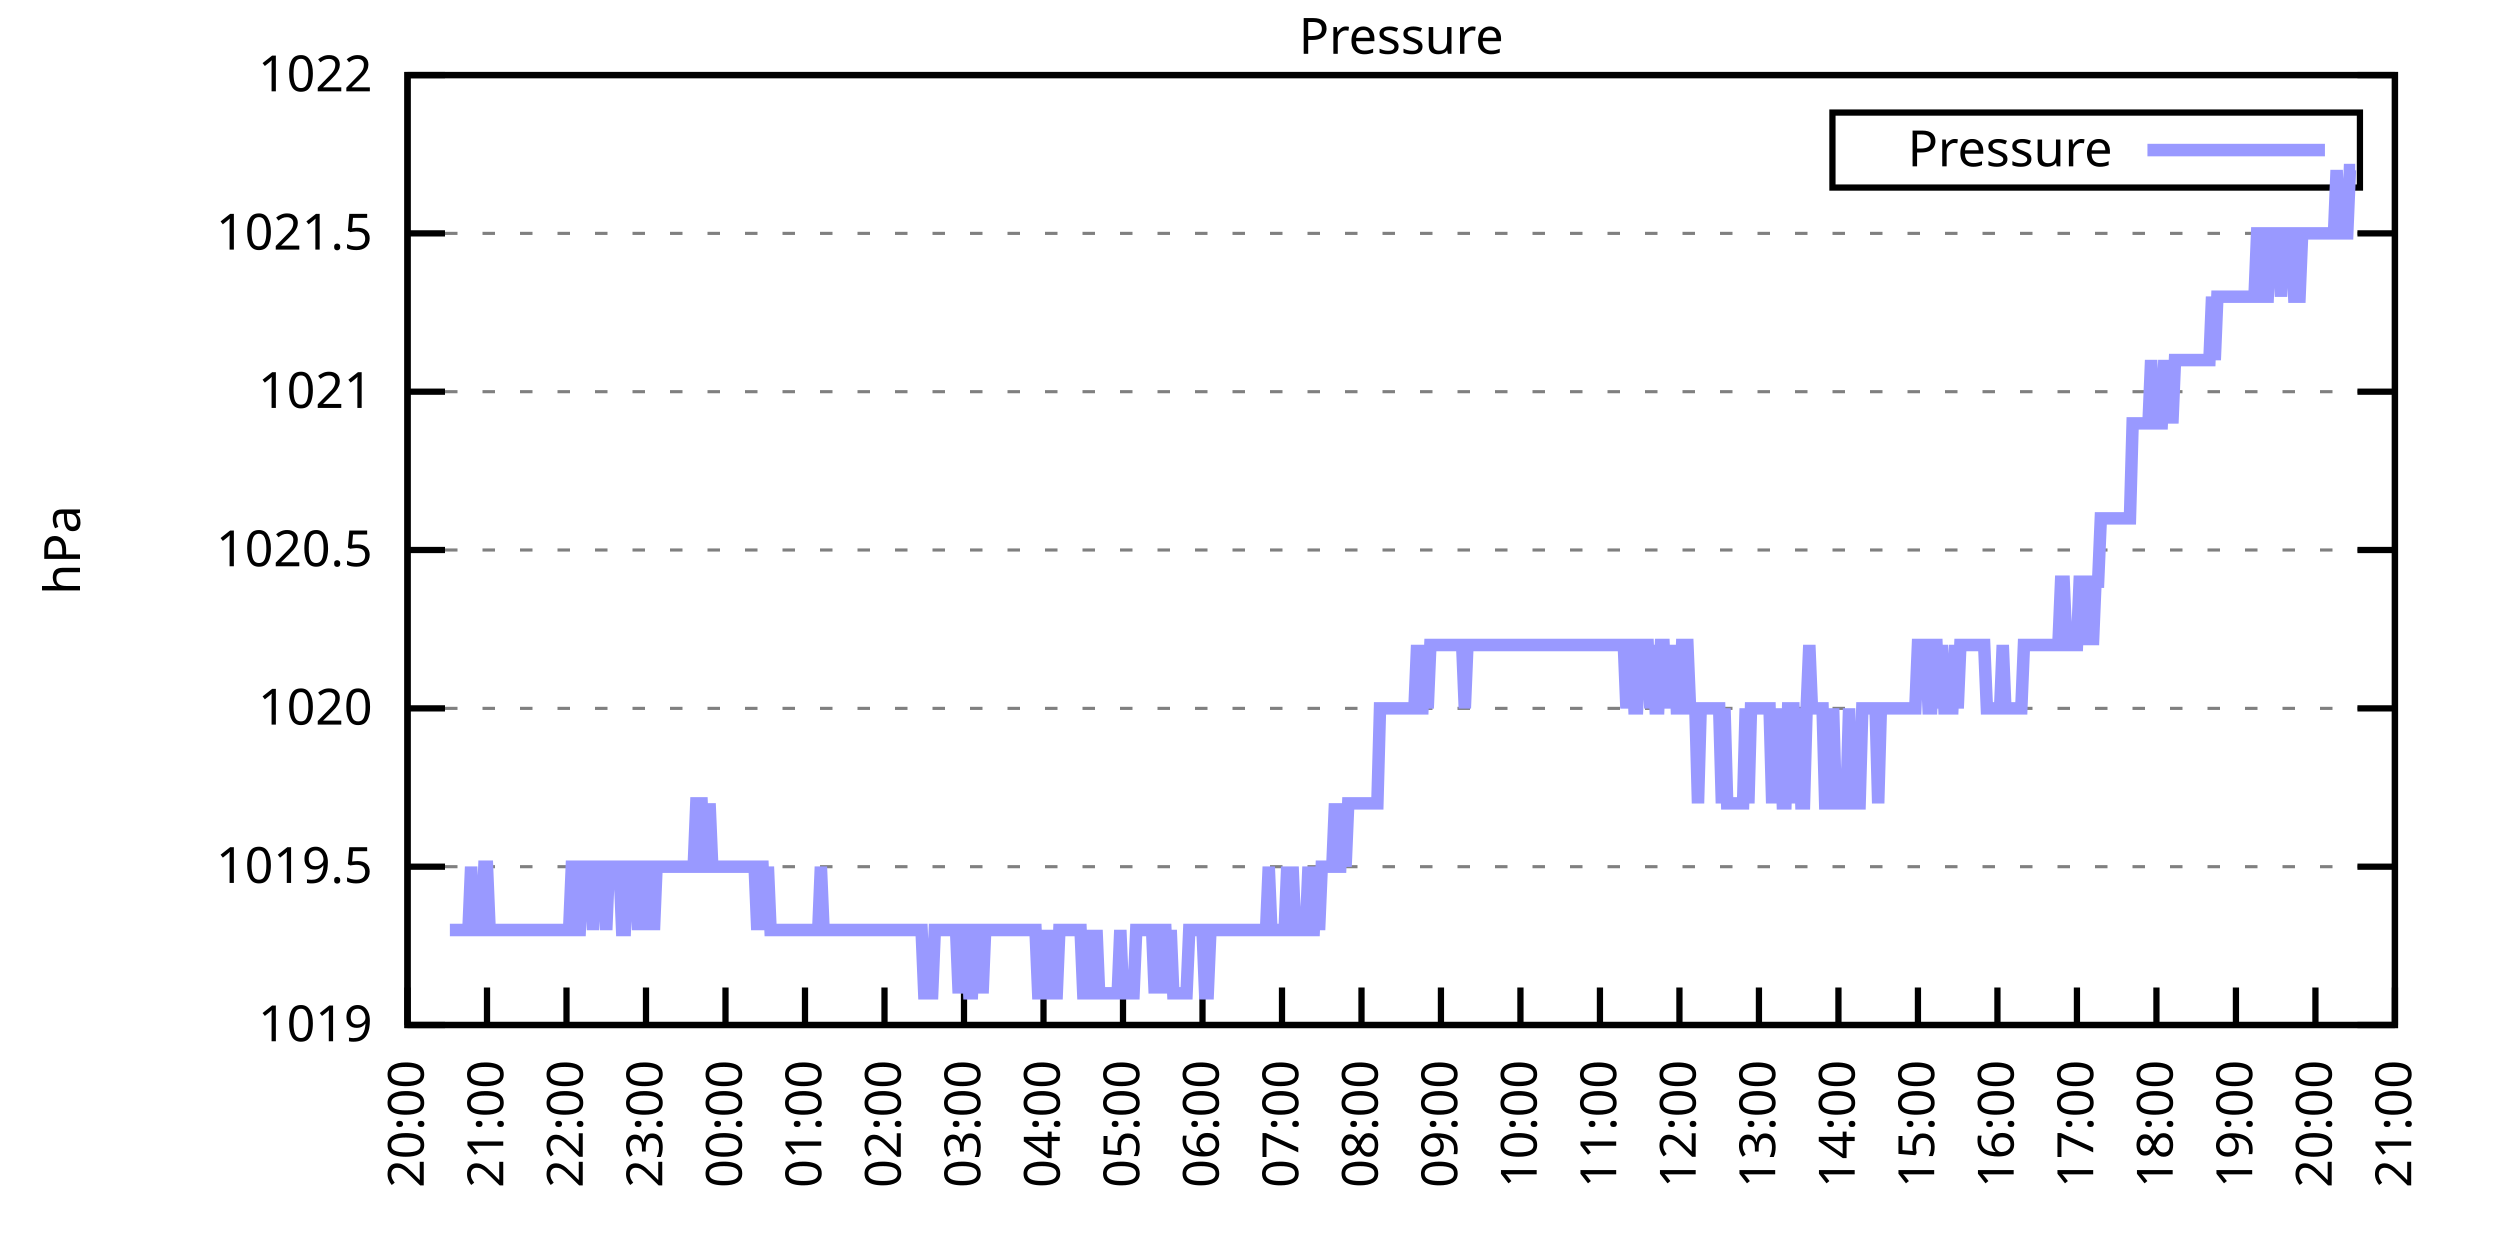
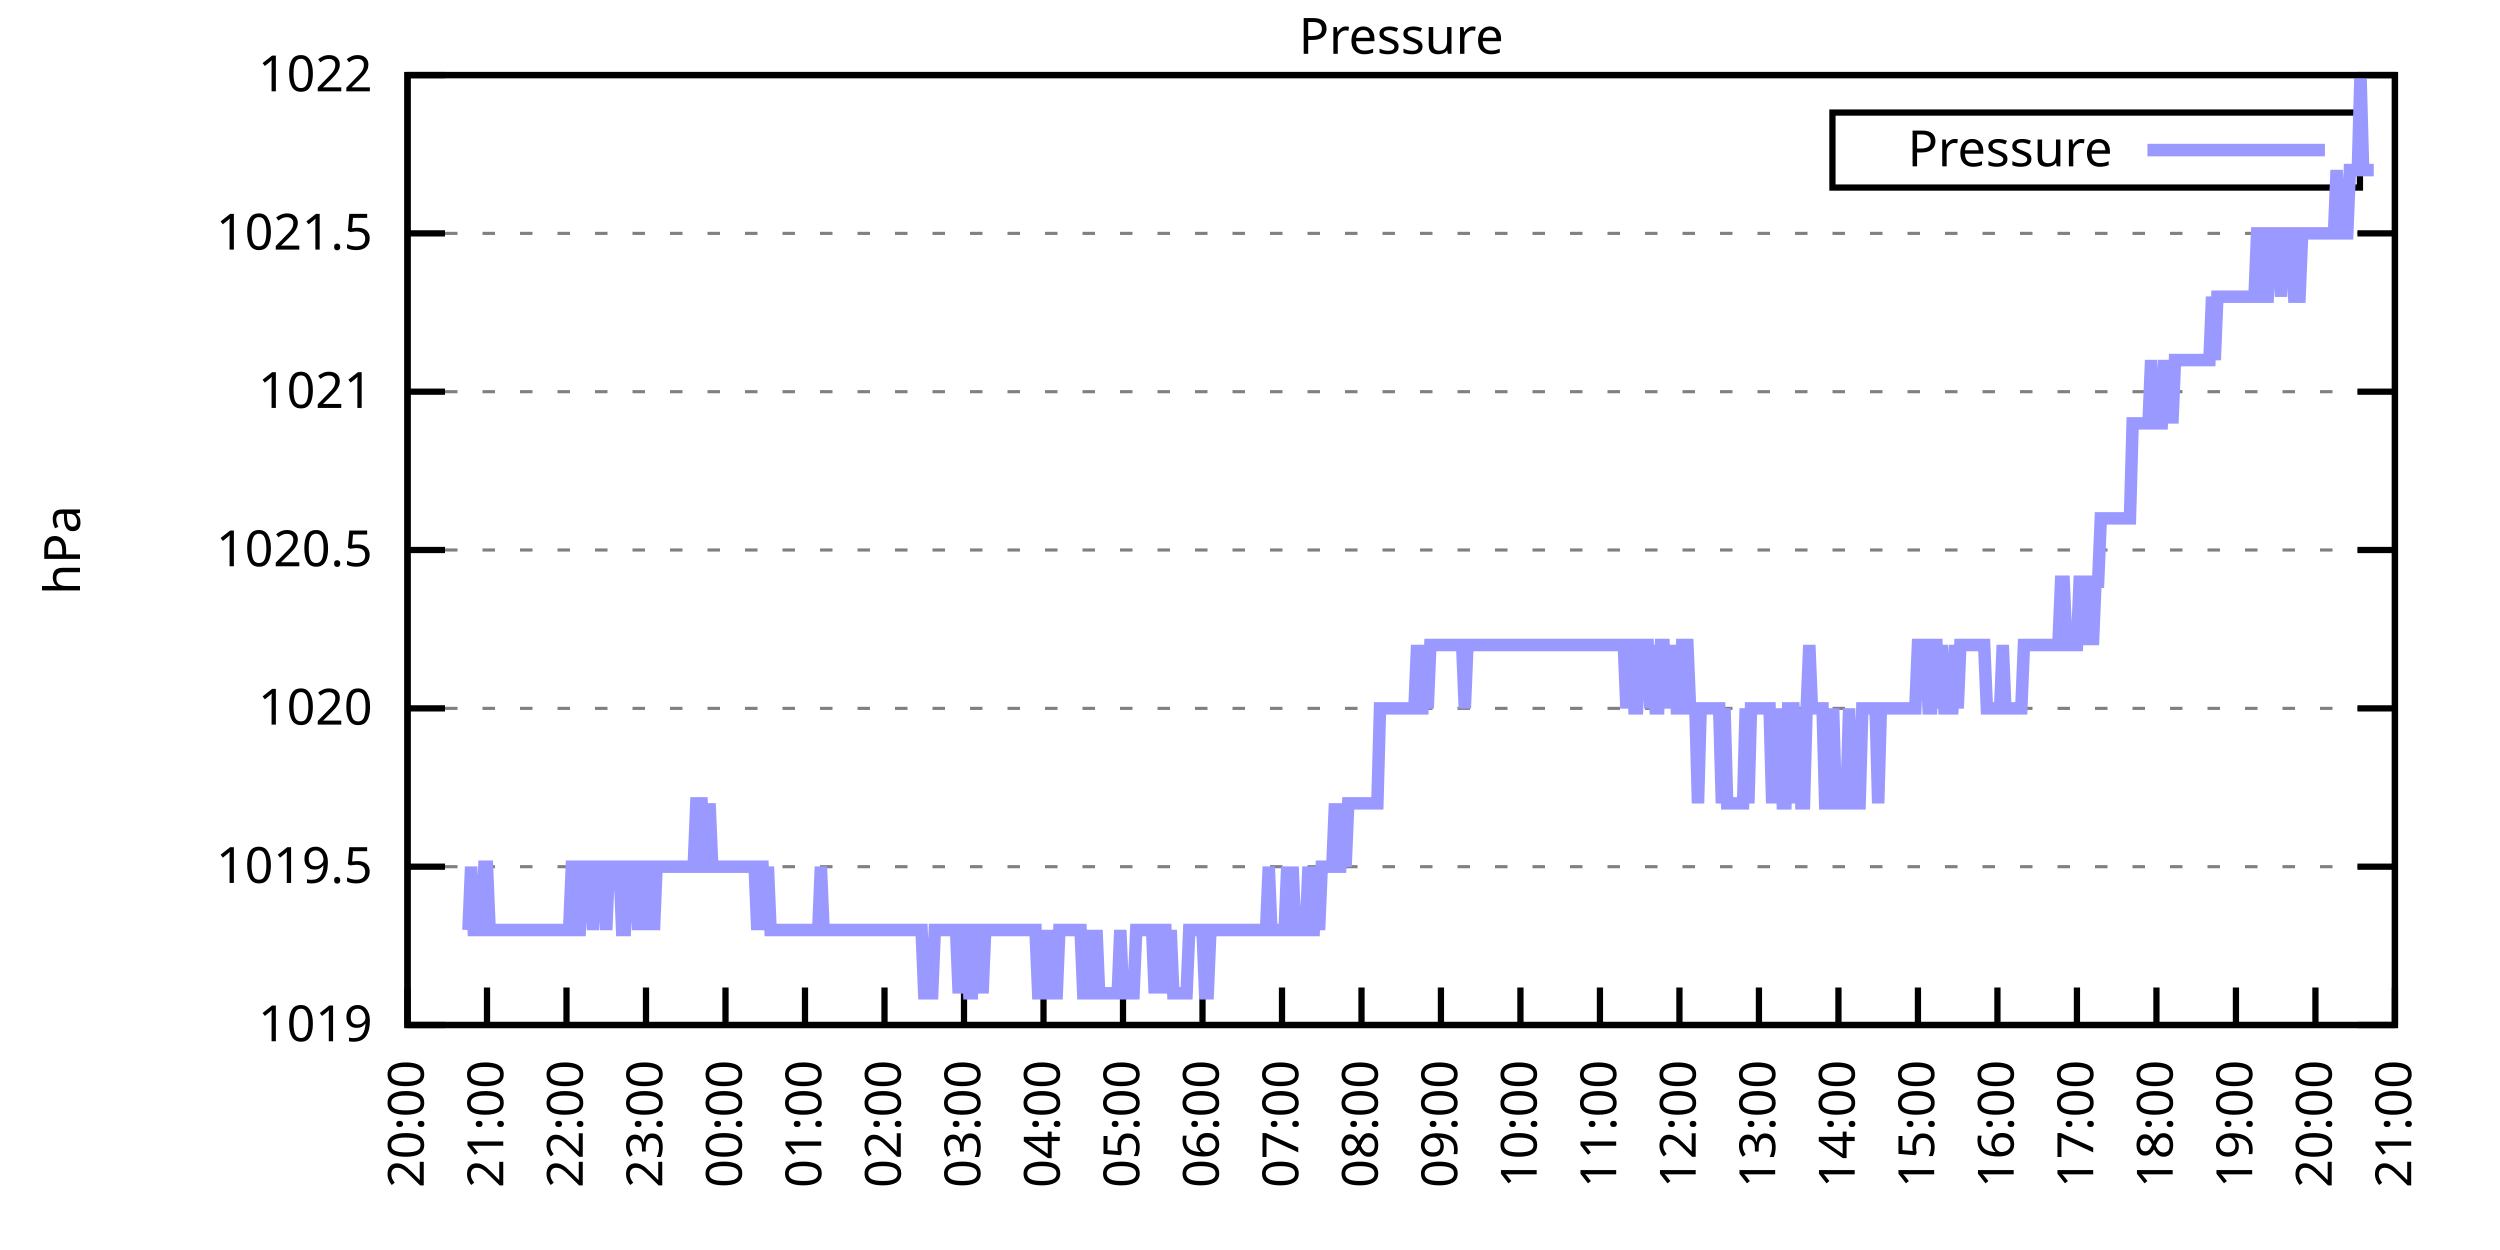
<svg xmlns="http://www.w3.org/2000/svg" xmlns:xlink="http://www.w3.org/1999/xlink" width="400" height="200" viewBox="0 0 400 200">
  <g id="gnuplot_canvas">
    <rect x="0" y="0" width="400" height="200" fill="none" />
    <defs>
      <circle id="gpDot" r="0.5" stroke-width="0.5" stroke="currentColor" />
      <path id="gpPt0" stroke-width="0.333" stroke="currentColor" d="M-1,0 h2 M0,-1 v2" />
      <path id="gpPt1" stroke-width="0.333" stroke="currentColor" d="M-1,-1 L1,1 M1,-1 L-1,1" />
      <path id="gpPt2" stroke-width="0.333" stroke="currentColor" d="M-1,0 L1,0 M0,-1 L0,1 M-1,-1 L1,1 M-1,1 L1,-1" />
      <rect id="gpPt3" stroke-width="0.333" stroke="currentColor" x="-1" y="-1" width="2" height="2" />
      <rect id="gpPt4" stroke-width="0.333" stroke="currentColor" fill="currentColor" x="-1" y="-1" width="2" height="2" />
      <circle id="gpPt5" stroke-width="0.333" stroke="currentColor" cx="0" cy="0" r="1" />
      <use xlink:href="#gpPt5" id="gpPt6" fill="currentColor" stroke="none" />
      <path id="gpPt7" stroke-width="0.333" stroke="currentColor" d="M0,-1.33 L-1.33,0.67 L1.33,0.67 z" />
      <use xlink:href="#gpPt7" id="gpPt8" fill="currentColor" stroke="none" />
      <use xlink:href="#gpPt7" id="gpPt9" stroke="currentColor" transform="rotate(180)" />
      <use xlink:href="#gpPt9" id="gpPt10" fill="currentColor" stroke="none" />
      <use xlink:href="#gpPt3" id="gpPt11" stroke="currentColor" transform="rotate(45)" />
      <use xlink:href="#gpPt11" id="gpPt12" fill="currentColor" stroke="none" />
      <path id="gpPt13" stroke-width="0.333" stroke="currentColor" d="M0,1.330 L1.265,0.411 L0.782,-1.067 L-0.782,-1.076 L-1.265,0.411 z" />
      <use xlink:href="#gpPt13" id="gpPt14" fill="currentColor" stroke="none" />
      <filter id="textbox" filterUnits="objectBoundingBox" x="0" y="0" height="1" width="1">
        <feFlood flood-color="white" flood-opacity="1" result="bgnd" />
        <feComposite in="SourceGraphic" in2="bgnd" operator="atop" />
      </filter>
      <filter id="greybox" filterUnits="objectBoundingBox" x="0" y="0" height="1" width="1">
        <feFlood flood-color="lightgrey" flood-opacity="1" result="grey" />
        <feComposite in="SourceGraphic" in2="grey" operator="atop" />
      </filter>
    </defs>
    <g fill="none" color="white" stroke="currentColor" stroke-width="1.00" stroke-linecap="butt" stroke-linejoin="miter">
</g>
    <g fill="none" color="black" stroke="currentColor" stroke-width="1.00" stroke-linecap="butt" stroke-linejoin="miter">
      <g stroke="none" shape-rendering="crispEdges">
        <polygon fill="rgb(255, 255, 255)" points="65.20,164.00 383.18,164.00 383.18,12.02 65.20,12.02 " />
      </g>
    </g>
    <g fill="none" color="black" stroke="currentColor" stroke-width="1.00" stroke-linecap="butt" stroke-linejoin="miter">
</g>
    <g fill="none" color="black" stroke="black" stroke-width="0.50" stroke-linecap="butt" stroke-linejoin="miter">
</g>
    <g fill="none" color="gray" stroke="currentColor" stroke-width="0.50" stroke-linecap="butt" stroke-linejoin="miter">
      <path stroke="gray" stroke-dasharray="2,4" class="gridline" d="M65.20,164.00 L383.19,164.00  " />
    </g>
    <g fill="none" color="gray" stroke="gray" stroke-width="1.00" stroke-linecap="butt" stroke-linejoin="miter">
</g>
    <g fill="none" color="black" stroke="currentColor" stroke-width="1.00" stroke-linecap="butt" stroke-linejoin="miter">
      <path stroke="black" d="M65.20,164.00 L71.20,164.00 M383.19,164.00 L377.19,164.00  " />
      <g transform="translate(59.60,166.60)" stroke="none" fill="black" font-family="Sans" font-size="8.00" text-anchor="end">
        <text>
          <tspan font-family="Sans"> 1019</tspan>
        </text>
      </g>
    </g>
    <g fill="none" color="black" stroke="currentColor" stroke-width="1.00" stroke-linecap="butt" stroke-linejoin="miter">
</g>
    <g fill="none" color="black" stroke="black" stroke-width="0.50" stroke-linecap="butt" stroke-linejoin="miter">
</g>
    <g fill="none" color="gray" stroke="currentColor" stroke-width="0.50" stroke-linecap="butt" stroke-linejoin="miter">
      <path stroke="gray" stroke-dasharray="2,4" class="gridline" d="M65.20,138.67 L383.19,138.67  " />
    </g>
    <g fill="none" color="gray" stroke="gray" stroke-width="1.00" stroke-linecap="butt" stroke-linejoin="miter">
</g>
    <g fill="none" color="black" stroke="currentColor" stroke-width="1.00" stroke-linecap="butt" stroke-linejoin="miter">
      <path stroke="black" d="M65.20,138.67 L71.20,138.67 M383.19,138.67 L377.19,138.67  " />
      <g transform="translate(59.60,141.27)" stroke="none" fill="black" font-family="Sans" font-size="8.00" text-anchor="end">
        <text>
          <tspan font-family="Sans"> 1019.5</tspan>
        </text>
      </g>
    </g>
    <g fill="none" color="black" stroke="currentColor" stroke-width="1.00" stroke-linecap="butt" stroke-linejoin="miter">
</g>
    <g fill="none" color="black" stroke="black" stroke-width="0.50" stroke-linecap="butt" stroke-linejoin="miter">
</g>
    <g fill="none" color="gray" stroke="currentColor" stroke-width="0.50" stroke-linecap="butt" stroke-linejoin="miter">
      <path stroke="gray" stroke-dasharray="2,4" class="gridline" d="M65.20,113.34 L383.19,113.34  " />
    </g>
    <g fill="none" color="gray" stroke="gray" stroke-width="1.00" stroke-linecap="butt" stroke-linejoin="miter">
</g>
    <g fill="none" color="black" stroke="currentColor" stroke-width="1.00" stroke-linecap="butt" stroke-linejoin="miter">
      <path stroke="black" d="M65.20,113.34 L71.20,113.34 M383.19,113.34 L377.19,113.34  " />
      <g transform="translate(59.60,115.94)" stroke="none" fill="black" font-family="Sans" font-size="8.00" text-anchor="end">
        <text>
          <tspan font-family="Sans"> 1020</tspan>
        </text>
      </g>
    </g>
    <g fill="none" color="black" stroke="currentColor" stroke-width="1.00" stroke-linecap="butt" stroke-linejoin="miter">
</g>
    <g fill="none" color="black" stroke="black" stroke-width="0.50" stroke-linecap="butt" stroke-linejoin="miter">
</g>
    <g fill="none" color="gray" stroke="currentColor" stroke-width="0.50" stroke-linecap="butt" stroke-linejoin="miter">
      <path stroke="gray" stroke-dasharray="2,4" class="gridline" d="M65.20,88.00 L383.19,88.00  " />
    </g>
    <g fill="none" color="gray" stroke="gray" stroke-width="1.00" stroke-linecap="butt" stroke-linejoin="miter">
</g>
    <g fill="none" color="black" stroke="currentColor" stroke-width="1.00" stroke-linecap="butt" stroke-linejoin="miter">
      <path stroke="black" d="M65.20,88.00 L71.20,88.00 M383.19,88.00 L377.19,88.00  " />
      <g transform="translate(59.60,90.60)" stroke="none" fill="black" font-family="Sans" font-size="8.00" text-anchor="end">
        <text>
          <tspan font-family="Sans"> 1020.5</tspan>
        </text>
      </g>
    </g>
    <g fill="none" color="black" stroke="currentColor" stroke-width="1.00" stroke-linecap="butt" stroke-linejoin="miter">
</g>
    <g fill="none" color="black" stroke="black" stroke-width="0.50" stroke-linecap="butt" stroke-linejoin="miter">
</g>
    <g fill="none" color="gray" stroke="currentColor" stroke-width="0.50" stroke-linecap="butt" stroke-linejoin="miter">
      <path stroke="gray" stroke-dasharray="2,4" class="gridline" d="M65.20,62.67 L383.19,62.67  " />
    </g>
    <g fill="none" color="gray" stroke="gray" stroke-width="1.00" stroke-linecap="butt" stroke-linejoin="miter">
</g>
    <g fill="none" color="black" stroke="currentColor" stroke-width="1.00" stroke-linecap="butt" stroke-linejoin="miter">
      <path stroke="black" d="M65.20,62.67 L71.20,62.67 M383.19,62.67 L377.19,62.67  " />
      <g transform="translate(59.60,65.27)" stroke="none" fill="black" font-family="Sans" font-size="8.00" text-anchor="end">
        <text>
          <tspan font-family="Sans"> 1021</tspan>
        </text>
      </g>
    </g>
    <g fill="none" color="black" stroke="currentColor" stroke-width="1.00" stroke-linecap="butt" stroke-linejoin="miter">
</g>
    <g fill="none" color="black" stroke="black" stroke-width="0.50" stroke-linecap="butt" stroke-linejoin="miter">
</g>
    <g fill="none" color="gray" stroke="currentColor" stroke-width="0.50" stroke-linecap="butt" stroke-linejoin="miter">
      <path stroke="gray" stroke-dasharray="2,4" class="gridline" d="M65.20,37.34 L383.19,37.34  " />
    </g>
    <g fill="none" color="gray" stroke="gray" stroke-width="1.00" stroke-linecap="butt" stroke-linejoin="miter">
</g>
    <g fill="none" color="black" stroke="currentColor" stroke-width="1.00" stroke-linecap="butt" stroke-linejoin="miter">
      <path stroke="black" d="M65.20,37.34 L71.20,37.34 M383.19,37.34 L377.19,37.34  " />
      <g transform="translate(59.60,39.94)" stroke="none" fill="black" font-family="Sans" font-size="8.00" text-anchor="end">
        <text>
          <tspan font-family="Sans"> 1021.5</tspan>
        </text>
      </g>
    </g>
    <g fill="none" color="black" stroke="currentColor" stroke-width="1.00" stroke-linecap="butt" stroke-linejoin="miter">
</g>
    <g fill="none" color="black" stroke="black" stroke-width="0.50" stroke-linecap="butt" stroke-linejoin="miter">
</g>
    <g fill="none" color="gray" stroke="currentColor" stroke-width="0.50" stroke-linecap="butt" stroke-linejoin="miter">
      <path stroke="gray" stroke-dasharray="2,4" class="gridline" d="M65.20,12.01 L383.19,12.01  " />
    </g>
    <g fill="none" color="gray" stroke="gray" stroke-width="1.00" stroke-linecap="butt" stroke-linejoin="miter">
</g>
    <g fill="none" color="black" stroke="currentColor" stroke-width="1.00" stroke-linecap="butt" stroke-linejoin="miter">
      <path stroke="black" d="M65.20,12.01 L71.20,12.01 M383.19,12.01 L377.19,12.01  " />
      <g transform="translate(59.60,14.61)" stroke="none" fill="black" font-family="Sans" font-size="8.00" text-anchor="end">
        <text>
          <tspan font-family="Sans"> 1022</tspan>
        </text>
      </g>
    </g>
    <g fill="none" color="black" stroke="currentColor" stroke-width="1.00" stroke-linecap="butt" stroke-linejoin="miter">
      <path stroke="black" d="M65.20,164.00 L65.20,158.00  " />
      <g transform="translate(67.80,169.60) rotate(270.00)" stroke="none" fill="black" font-family="Sans" font-size="8.00" text-anchor="end">
        <text>
          <tspan font-family="Sans">20:00</tspan>
        </text>
      </g>
    </g>
    <g fill="none" color="black" stroke="currentColor" stroke-width="1.00" stroke-linecap="butt" stroke-linejoin="miter">
      <path stroke="black" d="M77.92,164.00 L77.92,158.00  " />
      <g transform="translate(80.52,169.60) rotate(270.00)" stroke="none" fill="black" font-family="Sans" font-size="8.00" text-anchor="end">
        <text>
          <tspan font-family="Sans">21:00</tspan>
        </text>
      </g>
    </g>
    <g fill="none" color="black" stroke="currentColor" stroke-width="1.00" stroke-linecap="butt" stroke-linejoin="miter">
      <path stroke="black" d="M90.64,164.00 L90.64,158.00  " />
      <g transform="translate(93.24,169.60) rotate(270.00)" stroke="none" fill="black" font-family="Sans" font-size="8.00" text-anchor="end">
        <text>
          <tspan font-family="Sans">22:00</tspan>
        </text>
      </g>
    </g>
    <g fill="none" color="black" stroke="currentColor" stroke-width="1.00" stroke-linecap="butt" stroke-linejoin="miter">
      <path stroke="black" d="M103.36,164.00 L103.36,158.00  " />
      <g transform="translate(105.96,169.60) rotate(270.00)" stroke="none" fill="black" font-family="Sans" font-size="8.00" text-anchor="end">
        <text>
          <tspan font-family="Sans">23:00</tspan>
        </text>
      </g>
    </g>
    <g fill="none" color="black" stroke="currentColor" stroke-width="1.00" stroke-linecap="butt" stroke-linejoin="miter">
      <path stroke="black" d="M116.08,164.00 L116.08,158.00  " />
      <g transform="translate(118.68,169.60) rotate(270.00)" stroke="none" fill="black" font-family="Sans" font-size="8.00" text-anchor="end">
        <text>
          <tspan font-family="Sans">00:00</tspan>
        </text>
      </g>
    </g>
    <g fill="none" color="black" stroke="currentColor" stroke-width="1.00" stroke-linecap="butt" stroke-linejoin="miter">
      <path stroke="black" d="M128.80,164.00 L128.80,158.00  " />
      <g transform="translate(131.40,169.60) rotate(270.00)" stroke="none" fill="black" font-family="Sans" font-size="8.00" text-anchor="end">
        <text>
          <tspan font-family="Sans">01:00</tspan>
        </text>
      </g>
    </g>
    <g fill="none" color="black" stroke="currentColor" stroke-width="1.00" stroke-linecap="butt" stroke-linejoin="miter">
      <path stroke="black" d="M141.52,164.00 L141.52,158.00  " />
      <g transform="translate(144.12,169.60) rotate(270.00)" stroke="none" fill="black" font-family="Sans" font-size="8.00" text-anchor="end">
        <text>
          <tspan font-family="Sans">02:00</tspan>
        </text>
      </g>
    </g>
    <g fill="none" color="black" stroke="currentColor" stroke-width="1.00" stroke-linecap="butt" stroke-linejoin="miter">
      <path stroke="black" d="M154.24,164.00 L154.24,158.00  " />
      <g transform="translate(156.84,169.60) rotate(270.00)" stroke="none" fill="black" font-family="Sans" font-size="8.00" text-anchor="end">
        <text>
          <tspan font-family="Sans">03:00</tspan>
        </text>
      </g>
    </g>
    <g fill="none" color="black" stroke="currentColor" stroke-width="1.00" stroke-linecap="butt" stroke-linejoin="miter">
      <path stroke="black" d="M166.96,164.00 L166.96,158.00  " />
      <g transform="translate(169.56,169.60) rotate(270.00)" stroke="none" fill="black" font-family="Sans" font-size="8.00" text-anchor="end">
        <text>
          <tspan font-family="Sans">04:00</tspan>
        </text>
      </g>
    </g>
    <g fill="none" color="black" stroke="currentColor" stroke-width="1.00" stroke-linecap="butt" stroke-linejoin="miter">
      <path stroke="black" d="M179.68,164.00 L179.68,158.00  " />
      <g transform="translate(182.28,169.60) rotate(270.00)" stroke="none" fill="black" font-family="Sans" font-size="8.00" text-anchor="end">
        <text>
          <tspan font-family="Sans">05:00</tspan>
        </text>
      </g>
    </g>
    <g fill="none" color="black" stroke="currentColor" stroke-width="1.00" stroke-linecap="butt" stroke-linejoin="miter">
      <path stroke="black" d="M192.40,164.00 L192.40,158.00  " />
      <g transform="translate(195.00,169.60) rotate(270.00)" stroke="none" fill="black" font-family="Sans" font-size="8.00" text-anchor="end">
        <text>
          <tspan font-family="Sans">06:00</tspan>
        </text>
      </g>
    </g>
    <g fill="none" color="black" stroke="currentColor" stroke-width="1.00" stroke-linecap="butt" stroke-linejoin="miter">
      <path stroke="black" d="M205.12,164.00 L205.12,158.00  " />
      <g transform="translate(207.72,169.60) rotate(270.00)" stroke="none" fill="black" font-family="Sans" font-size="8.00" text-anchor="end">
        <text>
          <tspan font-family="Sans">07:00</tspan>
        </text>
      </g>
    </g>
    <g fill="none" color="black" stroke="currentColor" stroke-width="1.00" stroke-linecap="butt" stroke-linejoin="miter">
      <path stroke="black" d="M217.84,164.00 L217.84,158.00  " />
      <g transform="translate(220.44,169.60) rotate(270.00)" stroke="none" fill="black" font-family="Sans" font-size="8.00" text-anchor="end">
        <text>
          <tspan font-family="Sans">08:00</tspan>
        </text>
      </g>
    </g>
    <g fill="none" color="black" stroke="currentColor" stroke-width="1.00" stroke-linecap="butt" stroke-linejoin="miter">
      <path stroke="black" d="M230.55,164.00 L230.55,158.00  " />
      <g transform="translate(233.15,169.60) rotate(270.00)" stroke="none" fill="black" font-family="Sans" font-size="8.00" text-anchor="end">
        <text>
          <tspan font-family="Sans">09:00</tspan>
        </text>
      </g>
    </g>
    <g fill="none" color="black" stroke="currentColor" stroke-width="1.00" stroke-linecap="butt" stroke-linejoin="miter">
      <path stroke="black" d="M243.27,164.00 L243.27,158.00  " />
      <g transform="translate(245.87,169.60) rotate(270.00)" stroke="none" fill="black" font-family="Sans" font-size="8.00" text-anchor="end">
        <text>
          <tspan font-family="Sans">10:00</tspan>
        </text>
      </g>
    </g>
    <g fill="none" color="black" stroke="currentColor" stroke-width="1.00" stroke-linecap="butt" stroke-linejoin="miter">
      <path stroke="black" d="M255.99,164.00 L255.99,158.00  " />
      <g transform="translate(258.59,169.60) rotate(270.00)" stroke="none" fill="black" font-family="Sans" font-size="8.00" text-anchor="end">
        <text>
          <tspan font-family="Sans">11:00</tspan>
        </text>
      </g>
    </g>
    <g fill="none" color="black" stroke="currentColor" stroke-width="1.00" stroke-linecap="butt" stroke-linejoin="miter">
      <path stroke="black" d="M268.71,164.00 L268.71,158.00  " />
      <g transform="translate(271.31,169.60) rotate(270.00)" stroke="none" fill="black" font-family="Sans" font-size="8.00" text-anchor="end">
        <text>
          <tspan font-family="Sans">12:00</tspan>
        </text>
      </g>
    </g>
    <g fill="none" color="black" stroke="currentColor" stroke-width="1.00" stroke-linecap="butt" stroke-linejoin="miter">
      <path stroke="black" d="M281.43,164.00 L281.43,158.00  " />
      <g transform="translate(284.03,169.60) rotate(270.00)" stroke="none" fill="black" font-family="Sans" font-size="8.00" text-anchor="end">
        <text>
          <tspan font-family="Sans">13:00</tspan>
        </text>
      </g>
    </g>
    <g fill="none" color="black" stroke="currentColor" stroke-width="1.00" stroke-linecap="butt" stroke-linejoin="miter">
      <path stroke="black" d="M294.15,164.00 L294.15,158.00  " />
      <g transform="translate(296.75,169.60) rotate(270.00)" stroke="none" fill="black" font-family="Sans" font-size="8.00" text-anchor="end">
        <text>
          <tspan font-family="Sans">14:00</tspan>
        </text>
      </g>
    </g>
    <g fill="none" color="black" stroke="currentColor" stroke-width="1.00" stroke-linecap="butt" stroke-linejoin="miter">
      <path stroke="black" d="M306.87,164.00 L306.87,158.00  " />
      <g transform="translate(309.47,169.60) rotate(270.00)" stroke="none" fill="black" font-family="Sans" font-size="8.00" text-anchor="end">
        <text>
          <tspan font-family="Sans">15:00</tspan>
        </text>
      </g>
    </g>
    <g fill="none" color="black" stroke="currentColor" stroke-width="1.00" stroke-linecap="butt" stroke-linejoin="miter">
      <path stroke="black" d="M319.59,164.00 L319.59,158.00  " />
      <g transform="translate(322.19,169.60) rotate(270.00)" stroke="none" fill="black" font-family="Sans" font-size="8.00" text-anchor="end">
        <text>
          <tspan font-family="Sans">16:00</tspan>
        </text>
      </g>
    </g>
    <g fill="none" color="black" stroke="currentColor" stroke-width="1.00" stroke-linecap="butt" stroke-linejoin="miter">
      <path stroke="black" d="M332.31,164.00 L332.31,158.00  " />
      <g transform="translate(334.91,169.60) rotate(270.00)" stroke="none" fill="black" font-family="Sans" font-size="8.00" text-anchor="end">
        <text>
          <tspan font-family="Sans">17:00</tspan>
        </text>
      </g>
    </g>
    <g fill="none" color="black" stroke="currentColor" stroke-width="1.00" stroke-linecap="butt" stroke-linejoin="miter">
      <path stroke="black" d="M345.03,164.00 L345.03,158.00  " />
      <g transform="translate(347.63,169.60) rotate(270.00)" stroke="none" fill="black" font-family="Sans" font-size="8.00" text-anchor="end">
        <text>
          <tspan font-family="Sans">18:00</tspan>
        </text>
      </g>
    </g>
    <g fill="none" color="black" stroke="currentColor" stroke-width="1.00" stroke-linecap="butt" stroke-linejoin="miter">
      <path stroke="black" d="M357.75,164.00 L357.75,158.00  " />
      <g transform="translate(360.35,169.60) rotate(270.00)" stroke="none" fill="black" font-family="Sans" font-size="8.00" text-anchor="end">
        <text>
          <tspan font-family="Sans">19:00</tspan>
        </text>
      </g>
    </g>
    <g fill="none" color="black" stroke="currentColor" stroke-width="1.00" stroke-linecap="butt" stroke-linejoin="miter">
      <path stroke="black" d="M370.47,164.00 L370.47,158.00  " />
      <g transform="translate(373.07,169.60) rotate(270.00)" stroke="none" fill="black" font-family="Sans" font-size="8.00" text-anchor="end">
        <text>
          <tspan font-family="Sans">20:00</tspan>
        </text>
      </g>
    </g>
    <g fill="none" color="black" stroke="currentColor" stroke-width="1.00" stroke-linecap="butt" stroke-linejoin="miter">
      <path stroke="black" d="M383.19,164.00 L383.19,158.00  " />
      <g transform="translate(385.79,169.60) rotate(270.00)" stroke="none" fill="black" font-family="Sans" font-size="8.00" text-anchor="end">
        <text>
          <tspan font-family="Sans">21:00</tspan>
        </text>
      </g>
    </g>
    <g fill="none" color="black" stroke="currentColor" stroke-width="1.00" stroke-linecap="butt" stroke-linejoin="miter">
</g>
    <g fill="none" color="black" stroke="currentColor" stroke-width="1.00" stroke-linecap="butt" stroke-linejoin="miter">
      <path stroke="black" d="M65.20,12.01 L65.20,164.00 L383.19,164.00 L383.19,12.01 L65.20,12.01 Z  " />
    </g>
    <g fill="none" color="black" stroke="currentColor" stroke-width="1.00" stroke-linecap="butt" stroke-linejoin="miter">
</g>
    <g fill="none" color="black" stroke="currentColor" stroke-width="1.00" stroke-linecap="butt" stroke-linejoin="miter">
      <path stroke="black" d="M293.19,30.01 L293.19,18.01 L377.59,18.01 L377.59,30.01 L293.19,30.01 Z  " />
    </g>
    <g id="Pressure_plot_1">
      <g fill="none" color="white" stroke="black" stroke-width="2.00" stroke-linecap="butt" stroke-linejoin="miter">
</g>
      <g fill="none" color="black" stroke="currentColor" stroke-width="2.00" stroke-linecap="butt" stroke-linejoin="miter">
        <g transform="translate(337.99,26.61)" stroke="none" fill="black" font-family="Sans" font-size="8.00" text-anchor="end">
          <text>
            <tspan font-family="Sans">Pressure</tspan>
          </text>
        </g>
      </g>
      <g fill="none" color="black" stroke="currentColor" stroke-width="2.00" stroke-linecap="butt" stroke-linejoin="miter">
-         <path stroke="rgb(153, 153, 255)" d="M343.59,24.01 L371.99,24.01 M71.98,148.80 L72.41,148.80 L72.83,148.80 L73.26,148.80 L73.68,148.80 L74.10,148.80   L74.53,148.80 L74.95,148.80 L75.38,138.67 L75.80,148.80 L76.22,148.80 L76.65,148.80 L77.07,148.80 L77.50,138.67   L77.92,138.67 L78.34,148.80 L78.77,148.80 L79.19,148.80 L79.62,148.80 L80.04,148.80 L80.46,148.80 L80.89,148.80   L81.31,148.80 L81.74,148.80 L82.16,148.80 L82.58,148.80 L83.01,148.80 L83.43,148.80 L83.86,148.80 L84.28,148.80   L84.70,148.80 L85.13,148.80 L85.55,148.80 L85.98,148.80 L86.40,148.80 L86.82,148.80 L87.25,148.80 L87.67,148.80   L88.10,148.80 L88.52,148.80 L88.94,148.80 L89.37,148.80 L89.79,148.80 L90.22,148.80 L90.64,148.80 L91.06,148.80   L91.49,138.67 L91.91,138.67 L92.34,148.80 L92.76,148.80 L93.18,138.67 L93.61,138.67 L94.03,138.67 L94.46,138.67   L94.88,148.80 L95.30,138.67 L95.73,138.67 L96.15,138.67 L96.58,138.67 L97.00,148.80 L97.42,138.67 L97.85,138.67   L98.27,138.67 L98.69,138.67 L99.12,138.67 L99.54,148.80 L99.97,148.80 L100.39,138.67 L100.81,138.67 L101.24,138.67   L101.66,138.67 L102.09,148.80 L102.51,138.67 L102.93,148.80 L103.36,138.67 L103.78,138.67 L104.21,138.67 L104.63,148.80   L105.05,138.67 L105.48,138.67 L105.90,138.67 L106.33,138.67 L106.75,138.67 L107.17,138.67 L107.60,138.67 L108.02,138.67   L108.45,138.67 L108.87,138.67 L109.29,138.67 L109.72,138.67 L110.14,138.67 L110.57,138.67 L110.99,138.67 L111.41,128.54   L111.84,128.54 L112.26,128.54 L112.69,138.67 L113.11,138.67 L113.53,128.54 L113.96,138.67 L114.38,138.67 L114.81,138.67   L115.23,138.67 L115.65,138.67 L116.08,138.67 L116.50,138.67 L116.93,138.67 L117.35,138.67 L117.77,138.67 L118.20,138.67   L118.62,138.67 L119.05,138.67 L119.47,138.67 L119.89,138.67 L120.32,138.67 L120.74,138.67 L121.17,148.80 L121.59,138.67   L122.01,138.67 L122.44,148.80 L122.86,138.67 L123.29,148.80 L123.71,148.80 L124.13,148.80 L124.56,148.80 L124.98,148.80   L125.41,148.80 L125.83,148.80 L126.25,148.80 L126.68,148.80 L127.10,148.80 L127.53,148.80 L127.95,148.80 L128.37,148.80   L128.80,148.80 L129.22,148.80 L129.65,148.80 L130.07,148.80 L130.49,148.80 L130.92,148.80 L131.34,138.67 L131.77,148.80   L132.19,148.80 L132.61,148.80 L133.04,148.80 L133.46,148.80 L133.89,148.80 L134.31,148.80 L134.73,148.80 L135.16,148.80   L135.58,148.80 L136.01,148.80 L136.43,148.80 L136.85,148.80 L137.28,148.80 L137.70,148.80 L138.13,148.80 L138.55,148.80   L138.97,148.80 L139.40,148.80 L139.82,148.80 L140.25,148.80 L140.67,148.80 L141.09,148.80 L141.52,148.80 L141.94,148.80   L142.37,148.80 L142.79,148.80 L143.21,148.80 L143.64,148.80 L144.06,148.80 L144.49,148.80 L144.91,148.80 L145.33,148.80   L145.76,148.80 L146.18,148.80 L146.61,148.80 L147.03,148.80 L147.45,148.80 L147.88,158.93 L148.30,158.93 L148.73,158.93   L149.15,158.93 L149.57,148.80 L150.00,148.80 L150.42,148.80 L150.85,148.80 L151.27,148.80 L151.69,148.80 L152.12,148.80   L152.54,148.80 L152.97,148.80 L153.39,158.93 L153.81,148.80 L154.24,148.80 L154.66,148.80 L155.09,158.93 L155.51,158.93   L155.93,148.80 L156.36,148.80 L156.78,148.80 L157.21,158.93 L157.63,148.80 L158.05,148.80 L158.48,148.80 L158.90,148.80   L159.33,148.80 L159.75,148.80 L160.17,148.80 L160.60,148.80 L161.02,148.80 L161.44,148.80 L161.87,148.80 L162.29,148.80   L162.72,148.80 L163.14,148.80 L163.56,148.80 L163.99,148.80 L164.41,148.80 L164.84,148.80 L165.26,148.80 L165.68,148.80   L166.11,158.93 L166.53,158.93 L166.96,158.93 L167.38,148.80 L167.80,158.93 L168.23,148.80 L168.65,158.93 L169.08,158.93   L169.50,148.80 L169.92,148.80 L170.35,148.80 L170.77,148.80 L171.20,148.80 L171.62,148.80 L172.04,148.80 L172.47,148.80   L172.89,148.80 L173.32,158.93 L173.74,158.93 L174.16,158.93 L174.59,148.80 L175.01,158.93 L175.44,148.80 L175.86,158.93   L176.28,158.93 L176.71,158.93 L177.13,158.93 L177.56,158.93 L177.98,158.93 L178.40,158.93 L178.83,158.93 L179.25,148.80   L179.68,158.93 L180.10,158.93 L180.52,158.93 L180.95,158.93 L181.37,158.93 L181.80,148.80 L182.22,148.80 L182.64,148.80   L183.07,148.80 L183.49,148.80 L183.92,148.80 L184.34,148.80 L184.76,158.93 L185.19,148.80 L185.61,158.93 L186.04,148.80   L186.46,148.80 L186.88,158.93 L187.31,148.80 L187.73,158.93 L188.16,158.93 L188.58,158.93 L189.00,158.93 L189.43,158.93   L189.85,158.93 L190.28,148.80 L190.70,148.80 L191.12,148.80 L191.55,148.80 L191.97,148.80 L192.40,148.80 L192.82,158.93   L193.24,158.93 L193.67,148.80 L194.09,148.80 L194.52,148.80 L194.94,148.80 L195.36,148.80 L195.79,148.80 L196.21,148.80   L196.64,148.80 L197.06,148.80 L197.48,148.80 L197.91,148.80 L198.33,148.80 L198.76,148.80 L199.18,148.80 L199.60,148.80   L200.03,148.80 L200.45,148.80 L200.88,148.80 L201.30,148.80 L201.72,148.80 L202.15,148.80 L202.57,148.80 L203.00,138.67   L203.42,148.80 L203.84,148.80 L204.27,148.80 L204.69,148.80 L205.12,148.80 L205.54,148.80 L205.96,138.67 L206.39,148.80   L206.81,138.67 L207.24,148.80 L207.66,148.80 L208.08,148.80 L208.51,148.80 L208.93,148.80 L209.36,138.67 L209.78,148.80   L210.20,148.80 L210.63,138.67 L211.05,148.80 L211.48,138.67 L211.90,138.67 L212.32,138.67 L212.75,138.67 L213.17,138.67   L213.60,128.54 L214.02,138.67 L214.44,138.67 L214.87,128.54 L215.29,138.67 L215.72,128.54 L216.14,128.54 L216.56,128.54   L216.99,128.54 L217.41,128.54 L217.84,128.54 L218.26,128.54 L218.68,128.54 L219.11,128.54 L219.53,128.54 L219.96,128.54   L220.38,128.54 L220.80,113.34 L221.23,113.34 L221.65,113.34 L222.08,113.34 L222.50,113.34 L222.92,113.34 L223.35,113.34   L223.77,113.34 L224.20,113.34 L224.62,113.34 L225.04,113.34 L225.47,113.34 L225.89,113.34 L226.31,113.34 L226.74,103.20   L227.16,113.34 L227.59,113.34 L228.01,103.20 L228.43,113.34 L228.86,103.20 L229.28,103.20 L229.71,103.20 L230.13,103.20   L230.55,103.20 L230.98,103.20 L231.40,103.20 L231.83,103.20 L232.25,103.20 L232.67,103.20 L233.10,103.20 L233.52,103.20   L233.95,103.20 L234.37,113.34 L234.79,103.20 L235.22,103.20 L235.64,103.20 L236.07,103.20 L236.49,103.20 L236.91,103.20   L237.34,103.20 L237.76,103.20 L238.19,103.20 L238.61,103.20 L239.03,103.20 L239.46,103.20 L239.88,103.20 L240.31,103.20   L240.73,103.20 L241.15,103.20 L241.58,103.20 L242.00,103.20 L242.43,103.20 L242.85,103.20 L243.27,103.20 L243.70,103.20   L244.12,103.20 L244.55,103.20 L244.97,103.20 L245.39,103.20 L245.82,103.20 L246.24,103.20 L246.67,103.20 L247.09,103.20   L247.51,103.20 L247.94,103.20 L248.36,103.20 L248.79,103.20 L249.21,103.20 L249.63,103.20 L250.06,103.20 L250.48,103.20   L250.91,103.20 L251.33,103.20 L251.75,103.20 L252.18,103.20 L252.60,103.20 L253.03,103.20 L253.45,103.20 L253.87,103.20   L254.30,103.20 L254.72,103.20 L255.15,103.20 L255.57,103.20 L255.99,103.20 L256.42,103.20 L256.84,103.20 L257.27,103.20   L257.69,103.20 L258.11,103.20 L258.54,103.20 L258.96,103.20 L259.39,103.20 L259.81,103.20 L260.23,113.34 L260.66,103.20   L261.08,103.20 L261.51,113.34 L261.93,113.34 L262.35,103.20 L262.78,103.20 L263.20,103.20 L263.63,103.20 L264.05,113.34   L264.47,103.20 L264.90,113.34 L265.32,113.34 L265.75,103.20 L266.17,103.20 L266.59,113.34 L267.02,103.20 L267.44,113.34   L267.87,103.20 L268.29,113.34 L268.71,113.34 L269.14,103.20 L269.56,103.20 L269.99,103.20 L270.41,113.34 L270.83,113.34   L271.26,113.34 L271.68,128.54 L272.11,113.34 L272.53,113.34 L272.95,113.34 L273.38,113.34 L273.80,113.34 L274.23,113.34   L274.65,113.34 L275.07,113.34 L275.50,128.54 L275.92,113.34 L276.35,128.54 L276.77,128.54 L277.19,128.54 L277.62,128.54   L278.04,128.54 L278.47,128.54 L278.89,128.54 L279.31,113.34 L279.74,128.54 L280.16,113.34 L280.59,113.34 L281.01,113.34   L281.43,113.34 L281.86,113.34 L282.28,113.34 L282.71,113.34 L283.13,113.34 L283.55,128.54 L283.98,113.34 L284.40,128.54   L284.83,113.34 L285.25,128.54 L285.67,128.54 L286.10,113.34 L286.52,113.34 L286.95,113.34 L287.37,128.54 L287.79,113.34   L288.22,128.54 L288.64,128.54 L289.06,113.34 L289.49,103.20 L289.91,113.34 L290.34,113.34 L290.76,113.34 L291.18,113.34   L291.61,113.34 L292.03,128.54 L292.46,128.54 L292.88,128.54 L293.30,113.34 L293.73,128.54 L294.15,128.54 L294.58,128.54   L295.00,128.54 L295.42,128.54 L295.85,113.34 L296.27,128.54 L296.70,128.54 L297.12,128.54 L297.54,128.54 L297.97,113.34   L298.39,113.34 L298.82,113.34 L299.24,113.34 L299.66,113.34 L300.09,113.34 L300.51,128.54 L300.94,113.34 L301.36,113.34   L301.78,113.34 L302.21,113.34 L302.63,113.34 L303.06,113.34 L303.48,113.34 L303.90,113.34 L304.33,113.34 L304.75,113.34   L305.18,113.34 L305.60,113.34 L306.02,113.34 L306.45,113.34 L306.87,103.20 L307.30,103.20 L307.72,103.20 L308.14,103.20   L308.57,113.34 L308.99,113.34 L309.42,103.20 L309.84,103.20 L310.26,113.34 L310.69,103.20 L311.11,113.34 L311.54,113.34   L311.96,113.34 L312.38,113.34 L312.81,103.20 L313.23,113.34 L313.66,103.20 L314.08,103.20 L314.50,103.20 L314.93,103.20   L315.35,103.20 L315.78,103.20 L316.20,103.20 L316.62,103.20 L317.05,103.20 L317.47,103.20 L317.90,113.34 L318.32,113.34   L318.74,113.34 L319.17,113.34 L319.59,113.34 L320.02,113.34 L320.44,103.20 L320.86,113.34 L321.29,113.34 L321.71,113.34   L322.14,113.34 L322.56,113.34 L322.98,113.34 L323.41,113.34 L323.83,103.20 L324.26,103.20 L324.68,103.20 L325.10,103.20   L325.53,103.20 L325.95,103.20 L326.38,103.20 L326.80,103.20 L327.22,103.20 L327.65,103.20 L328.07,103.20 L328.50,103.20   L328.92,103.20 L329.34,103.20 L329.77,93.07 L330.19,93.07 L330.62,103.20 L331.04,103.20 L331.46,103.20 L331.89,103.20   L332.31,103.20 L332.74,93.07 L333.16,93.07 L333.58,93.07 L334.01,103.20 L334.43,93.07 L334.86,103.20 L335.28,93.07   L335.70,93.07 L336.13,82.94 L336.55,82.94 L336.98,82.94 L337.40,82.94 L337.82,82.94 L338.25,82.94 L338.67,82.94   L339.10,82.94 L339.52,82.94 L339.94,82.94 L340.37,82.94 L340.79,82.94 L341.22,67.74 L341.64,67.74 L342.06,67.74   L342.49,67.74 L342.91,67.74 L343.34,67.74 L343.76,67.74 L344.18,57.61 L344.61,67.74 L345.03,67.74 L345.46,67.74   L345.88,67.74 L346.30,57.61 L346.73,67.74 L347.15,57.61 L347.58,67.74 L348.00,57.61 L348.42,57.61 L348.85,57.61   L349.27,57.61 L349.70,57.61 L350.12,57.61 L350.54,57.61 L350.97,57.61 L351.39,57.61 L351.81,57.61 L352.24,57.61   L352.66,57.61 L353.09,57.61 L353.51,57.61 L353.93,47.47 L354.36,57.61 L354.78,47.47 L355.21,47.47 L355.63,47.47   L356.05,47.47 L356.48,47.47 L356.90,47.47 L357.33,47.47 L357.75,47.47 L358.17,47.47 L358.60,47.47 L359.02,47.47   L359.45,47.47 L359.87,47.47 L360.29,47.47 L360.72,47.47 L361.14,37.34 L361.57,37.34 L361.99,47.47 L362.41,47.47   L362.84,47.47 L363.26,37.34 L363.69,37.34 L364.11,37.34 L364.53,37.34 L364.96,47.47 L365.38,37.34 L365.81,37.34   L366.23,37.34 L366.65,37.34 L367.08,47.47 L367.50,47.47 L367.93,47.47 L368.35,37.34 L368.77,37.34 L369.20,37.34   L369.62,37.34 L370.05,37.34 L370.47,37.34 L370.89,37.34 L371.32,37.34 L371.74,37.34 L372.17,37.34 L372.59,37.34   L373.01,37.34 L373.44,37.34 L373.86,27.21 L374.29,37.34 L374.71,37.34 L375.13,37.34 L375.56,37.34 L375.98,27.21   L376.41,27.21 L376.83,27.21  " />
+         <path stroke="rgb(153, 153, 255)" d="M343.59,24.01 L371.99,24.01 M74.95,148.80 L75.38,138.67 L75.80,148.80 L76.22,148.80 L76.65,148.80 L77.07,148.80   L77.50,138.67 L77.92,138.67 L78.34,148.80 L78.77,148.80 L79.19,148.80 L79.62,148.80 L80.04,148.80 L80.46,148.80   L80.89,148.80 L81.31,148.80 L81.74,148.80 L82.16,148.80 L82.58,148.80 L83.01,148.80 L83.43,148.80 L83.86,148.80   L84.28,148.80 L84.70,148.80 L85.13,148.80 L85.55,148.80 L85.98,148.80 L86.40,148.80 L86.82,148.80 L87.25,148.80   L87.67,148.80 L88.10,148.80 L88.52,148.80 L88.94,148.80 L89.37,148.80 L89.79,148.80 L90.22,148.80 L90.64,148.80   L91.06,148.80 L91.49,138.67 L91.91,138.67 L92.34,148.80 L92.76,148.80 L93.18,138.67 L93.61,138.67 L94.03,138.67   L94.46,138.67 L94.88,148.80 L95.30,138.67 L95.73,138.67 L96.15,138.67 L96.58,138.67 L97.00,148.80 L97.42,138.67   L97.85,138.67 L98.27,138.67 L98.69,138.67 L99.12,138.67 L99.54,148.80 L99.97,148.80 L100.39,138.67 L100.81,138.67   L101.24,138.67 L101.66,138.67 L102.09,148.80 L102.51,138.67 L102.93,148.80 L103.36,138.67 L103.78,138.67 L104.21,138.67   L104.63,148.80 L105.05,138.67 L105.48,138.67 L105.90,138.67 L106.33,138.67 L106.75,138.67 L107.17,138.67 L107.60,138.67   L108.02,138.67 L108.45,138.67 L108.87,138.67 L109.29,138.67 L109.72,138.67 L110.14,138.67 L110.57,138.67 L110.99,138.67   L111.41,128.54 L111.84,128.54 L112.26,128.54 L112.69,138.67 L113.11,138.67 L113.53,128.54 L113.96,138.67 L114.38,138.67   L114.81,138.67 L115.23,138.67 L115.65,138.67 L116.08,138.67 L116.50,138.67 L116.93,138.67 L117.35,138.67 L117.77,138.67   L118.20,138.67 L118.62,138.67 L119.05,138.67 L119.47,138.67 L119.89,138.67 L120.32,138.67 L120.74,138.67 L121.17,148.80   L121.59,138.67 L122.01,138.67 L122.44,148.80 L122.86,138.67 L123.29,148.80 L123.71,148.80 L124.13,148.80 L124.56,148.80   L124.98,148.80 L125.41,148.80 L125.83,148.80 L126.25,148.80 L126.68,148.80 L127.10,148.80 L127.53,148.80 L127.95,148.80   L128.37,148.80 L128.80,148.80 L129.22,148.80 L129.65,148.80 L130.07,148.80 L130.49,148.80 L130.92,148.80 L131.34,138.67   L131.77,148.80 L132.19,148.80 L132.61,148.80 L133.04,148.80 L133.46,148.80 L133.89,148.80 L134.31,148.80 L134.73,148.80   L135.16,148.80 L135.58,148.80 L136.01,148.80 L136.43,148.80 L136.85,148.80 L137.28,148.80 L137.70,148.80 L138.13,148.80   L138.55,148.80 L138.97,148.80 L139.40,148.80 L139.82,148.80 L140.25,148.80 L140.67,148.80 L141.09,148.80 L141.52,148.80   L141.94,148.80 L142.37,148.80 L142.79,148.80 L143.21,148.80 L143.64,148.80 L144.06,148.80 L144.49,148.80 L144.91,148.80   L145.33,148.80 L145.76,148.80 L146.18,148.80 L146.61,148.80 L147.03,148.80 L147.45,148.80 L147.88,158.93 L148.30,158.93   L148.73,158.93 L149.15,158.93 L149.57,148.80 L150.00,148.80 L150.42,148.80 L150.85,148.80 L151.27,148.80 L151.69,148.80   L152.12,148.80 L152.54,148.80 L152.97,148.80 L153.39,158.93 L153.81,148.80 L154.24,148.80 L154.66,148.80 L155.09,158.93   L155.51,158.93 L155.93,148.80 L156.36,148.80 L156.78,148.80 L157.21,158.93 L157.63,148.80 L158.05,148.80 L158.48,148.80   L158.90,148.80 L159.33,148.80 L159.75,148.80 L160.17,148.80 L160.60,148.80 L161.02,148.80 L161.44,148.80 L161.87,148.80   L162.29,148.80 L162.72,148.80 L163.14,148.80 L163.56,148.80 L163.99,148.80 L164.41,148.80 L164.84,148.80 L165.26,148.80   L165.68,148.80 L166.11,158.93 L166.53,158.93 L166.96,158.93 L167.38,148.80 L167.80,158.93 L168.23,148.80 L168.65,158.93   L169.08,158.93 L169.50,148.80 L169.92,148.80 L170.35,148.80 L170.77,148.80 L171.20,148.80 L171.62,148.80 L172.04,148.80   L172.47,148.80 L172.89,148.80 L173.32,158.93 L173.74,158.93 L174.16,158.93 L174.59,148.80 L175.01,158.93 L175.44,148.80   L175.86,158.93 L176.28,158.93 L176.71,158.93 L177.13,158.93 L177.56,158.93 L177.98,158.93 L178.40,158.93 L178.83,158.93   L179.25,148.80 L179.68,158.93 L180.10,158.93 L180.52,158.93 L180.95,158.93 L181.37,158.93 L181.80,148.80 L182.22,148.80   L182.64,148.80 L183.07,148.80 L183.49,148.80 L183.92,148.80 L184.34,148.80 L184.76,158.93 L185.19,148.80 L185.61,158.93   L186.04,148.80 L186.46,148.80 L186.88,158.93 L187.31,148.80 L187.73,158.93 L188.16,158.93 L188.58,158.93 L189.00,158.93   L189.43,158.93 L189.85,158.93 L190.28,148.80 L190.70,148.80 L191.12,148.80 L191.55,148.80 L191.97,148.80 L192.40,148.80   L192.82,158.93 L193.24,158.93 L193.67,148.80 L194.09,148.80 L194.52,148.80 L194.94,148.80 L195.36,148.80 L195.79,148.80   L196.21,148.80 L196.64,148.80 L197.06,148.80 L197.48,148.80 L197.91,148.80 L198.33,148.80 L198.76,148.80 L199.18,148.80   L199.60,148.80 L200.03,148.80 L200.45,148.80 L200.88,148.80 L201.30,148.80 L201.72,148.80 L202.15,148.80 L202.57,148.80   L203.00,138.67 L203.42,148.80 L203.84,148.80 L204.27,148.80 L204.69,148.80 L205.12,148.80 L205.54,148.80 L205.96,138.67   L206.39,148.80 L206.81,138.67 L207.24,148.80 L207.66,148.80 L208.08,148.80 L208.51,148.80 L208.93,148.80 L209.36,138.67   L209.78,148.80 L210.20,148.80 L210.63,138.67 L211.05,148.80 L211.48,138.67 L211.90,138.67 L212.32,138.67 L212.75,138.67   L213.17,138.67 L213.60,128.54 L214.02,138.67 L214.44,138.67 L214.87,128.54 L215.29,138.67 L215.72,128.54 L216.14,128.54   L216.56,128.54 L216.99,128.54 L217.41,128.54 L217.84,128.54 L218.26,128.54 L218.68,128.54 L219.11,128.54 L219.53,128.54   L219.96,128.54 L220.38,128.54 L220.80,113.34 L221.23,113.34 L221.65,113.34 L222.08,113.34 L222.50,113.34 L222.92,113.34   L223.35,113.34 L223.77,113.34 L224.20,113.34 L224.62,113.34 L225.04,113.34 L225.47,113.34 L225.89,113.34 L226.31,113.34   L226.74,103.20 L227.16,113.34 L227.59,113.34 L228.01,103.20 L228.43,113.34 L228.86,103.20 L229.28,103.20 L229.71,103.20   L230.13,103.20 L230.55,103.20 L230.98,103.20 L231.40,103.20 L231.83,103.20 L232.25,103.20 L232.67,103.20 L233.10,103.20   L233.52,103.20 L233.95,103.20 L234.37,113.34 L234.79,103.20 L235.22,103.20 L235.64,103.20 L236.07,103.20 L236.49,103.20   L236.91,103.20 L237.34,103.20 L237.76,103.20 L238.19,103.20 L238.61,103.20 L239.03,103.20 L239.46,103.20 L239.88,103.20   L240.31,103.20 L240.73,103.20 L241.15,103.20 L241.58,103.20 L242.00,103.20 L242.43,103.20 L242.85,103.20 L243.27,103.20   L243.70,103.20 L244.12,103.20 L244.55,103.20 L244.97,103.20 L245.39,103.20 L245.82,103.20 L246.24,103.20 L246.67,103.20   L247.09,103.20 L247.51,103.20 L247.94,103.20 L248.36,103.20 L248.79,103.20 L249.21,103.20 L249.63,103.20 L250.06,103.20   L250.48,103.20 L250.91,103.20 L251.33,103.20 L251.75,103.20 L252.18,103.20 L252.60,103.20 L253.03,103.20 L253.45,103.20   L253.87,103.20 L254.30,103.20 L254.72,103.20 L255.15,103.20 L255.57,103.20 L255.99,103.20 L256.42,103.20 L256.84,103.20   L257.27,103.20 L257.69,103.20 L258.11,103.20 L258.54,103.20 L258.96,103.20 L259.39,103.20 L259.81,103.20 L260.23,113.34   L260.66,103.20 L261.08,103.20 L261.51,113.34 L261.93,113.34 L262.35,103.20 L262.78,103.20 L263.20,103.20 L263.63,103.20   L264.05,113.34 L264.47,103.20 L264.90,113.34 L265.32,113.34 L265.75,103.20 L266.17,103.20 L266.59,113.34 L267.02,103.20   L267.44,113.34 L267.87,103.20 L268.29,113.34 L268.71,113.34 L269.14,103.20 L269.56,103.20 L269.99,103.20 L270.41,113.34   L270.83,113.34 L271.26,113.34 L271.68,128.54 L272.11,113.34 L272.53,113.34 L272.95,113.34 L273.38,113.34 L273.80,113.34   L274.23,113.34 L274.65,113.34 L275.07,113.34 L275.50,128.54 L275.92,113.34 L276.35,128.54 L276.77,128.54 L277.19,128.54   L277.62,128.54 L278.04,128.54 L278.47,128.54 L278.89,128.54 L279.31,113.34 L279.74,128.54 L280.16,113.34 L280.59,113.34   L281.01,113.34 L281.43,113.34 L281.86,113.34 L282.28,113.34 L282.71,113.34 L283.13,113.34 L283.55,128.54 L283.98,113.34   L284.40,128.54 L284.83,113.34 L285.25,128.54 L285.67,128.54 L286.10,113.34 L286.52,113.34 L286.95,113.34 L287.37,128.54   L287.79,113.34 L288.22,128.54 L288.64,128.54 L289.06,113.34 L289.49,103.20 L289.91,113.34 L290.34,113.34 L290.76,113.34   L291.18,113.34 L291.61,113.34 L292.03,128.54 L292.46,128.54 L292.88,128.54 L293.30,113.34 L293.73,128.54 L294.15,128.54   L294.58,128.54 L295.00,128.54 L295.42,128.54 L295.85,113.34 L296.27,128.54 L296.70,128.54 L297.12,128.54 L297.54,128.54   L297.97,113.34 L298.39,113.34 L298.82,113.34 L299.24,113.34 L299.66,113.34 L300.09,113.34 L300.51,128.54 L300.94,113.34   L301.36,113.34 L301.78,113.34 L302.21,113.34 L302.63,113.34 L303.06,113.34 L303.48,113.34 L303.90,113.34 L304.33,113.34   L304.75,113.34 L305.18,113.34 L305.60,113.34 L306.02,113.34 L306.45,113.34 L306.87,103.20 L307.30,103.20 L307.72,103.20   L308.14,103.20 L308.57,113.34 L308.99,113.34 L309.42,103.20 L309.84,103.20 L310.26,113.34 L310.69,103.20 L311.11,113.34   L311.54,113.34 L311.96,113.34 L312.38,113.34 L312.81,103.20 L313.23,113.34 L313.66,103.20 L314.08,103.20 L314.50,103.20   L314.93,103.20 L315.35,103.20 L315.78,103.20 L316.20,103.20 L316.62,103.20 L317.05,103.20 L317.47,103.20 L317.90,113.34   L318.32,113.34 L318.74,113.34 L319.17,113.34 L319.59,113.34 L320.02,113.34 L320.44,103.20 L320.86,113.34 L321.29,113.34   L321.71,113.34 L322.14,113.34 L322.56,113.34 L322.98,113.34 L323.41,113.34 L323.83,103.20 L324.26,103.20 L324.68,103.20   L325.10,103.20 L325.53,103.20 L325.95,103.20 L326.38,103.20 L326.80,103.20 L327.22,103.20 L327.65,103.20 L328.07,103.20   L328.50,103.20 L328.92,103.20 L329.34,103.20 L329.77,93.07 L330.19,93.07 L330.62,103.20 L331.04,103.20 L331.46,103.20   L331.89,103.20 L332.31,103.20 L332.74,93.07 L333.16,93.07 L333.58,93.07 L334.01,103.20 L334.43,93.07 L334.86,103.20   L335.28,93.07 L335.70,93.07 L336.13,82.94 L336.55,82.94 L336.98,82.94 L337.40,82.94 L337.82,82.94 L338.25,82.94   L338.67,82.94 L339.10,82.94 L339.52,82.94 L339.94,82.94 L340.37,82.94 L340.79,82.94 L341.22,67.74 L341.64,67.74   L342.06,67.74 L342.49,67.74 L342.91,67.74 L343.34,67.74 L343.76,67.74 L344.18,57.61 L344.61,67.74 L345.03,67.74   L345.46,67.74 L345.88,67.74 L346.30,57.61 L346.73,67.74 L347.15,57.61 L347.58,67.74 L348.00,57.61 L348.42,57.61   L348.85,57.61 L349.27,57.61 L349.70,57.61 L350.12,57.61 L350.54,57.61 L350.97,57.61 L351.39,57.61 L351.81,57.61   L352.24,57.61 L352.66,57.61 L353.09,57.61 L353.51,57.61 L353.93,47.47 L354.36,57.61 L354.78,47.47 L355.21,47.47   L355.63,47.47 L356.05,47.47 L356.48,47.47 L356.90,47.47 L357.33,47.47 L357.75,47.47 L358.17,47.47 L358.60,47.47   L359.02,47.47 L359.45,47.47 L359.87,47.47 L360.29,47.47 L360.72,47.47 L361.14,37.34 L361.57,37.34 L361.99,47.47   L362.41,47.47 L362.84,47.47 L363.26,37.34 L363.69,37.34 L364.11,37.34 L364.53,37.34 L364.96,47.47 L365.38,37.34   L365.81,37.34 L366.23,37.34 L366.65,37.34 L367.08,47.47 L367.50,47.47 L367.93,47.47 L368.35,37.34 L368.77,37.34   L369.20,37.34 L369.62,37.34 L370.05,37.34 L370.47,37.34 L370.89,37.34 L371.32,37.34 L371.74,37.34 L372.17,37.34   L372.59,37.34 L373.01,37.34 L373.44,37.34 L373.86,27.21 L374.29,37.34 L374.71,37.34 L375.13,37.34 L375.56,37.34   L375.98,27.21 L376.41,27.21 L376.83,27.21 L377.25,27.21 L377.68,12.01 L378.10,27.21 L378.53,27.21 L378.95,27.21   L379.37,27.21 L379.80,27.21  " />
      </g>
    </g>
    <g fill="none" color="black" stroke="currentColor" stroke-width="2.00" stroke-linecap="butt" stroke-linejoin="miter">
</g>
    <g fill="none" color="black" stroke="black" stroke-width="1.00" stroke-linecap="butt" stroke-linejoin="miter">
</g>
    <g fill="none" color="black" stroke="currentColor" stroke-width="1.00" stroke-linecap="butt" stroke-linejoin="miter">
      <path stroke="black" d="M65.20,12.01 L65.20,164.00 L383.19,164.00 L383.19,12.01 L65.20,12.01 Z  " />
      <g transform="translate(12.80,88.01) rotate(270.00)" stroke="none" fill="black" font-family="Sans" font-size="8.00" text-anchor="middle">
        <text>
          <tspan font-family="Sans">hPa</tspan>
        </text>
      </g>
    </g>
    <g fill="none" color="black" stroke="currentColor" stroke-width="1.00" stroke-linecap="butt" stroke-linejoin="miter">
</g>
    <g fill="none" color="black" stroke="currentColor" stroke-width="1.00" stroke-linecap="butt" stroke-linejoin="miter">
      <g transform="translate(224.19,8.61)" stroke="none" fill="black" font-family="Sans" font-size="8.00" text-anchor="middle">
        <text>
          <tspan font-family="Sans">Pressure</tspan>
        </text>
      </g>
    </g>
    <g fill="none" color="black" stroke="currentColor" stroke-width="1.00" stroke-linecap="butt" stroke-linejoin="miter">
</g>
  </g>
</svg>
